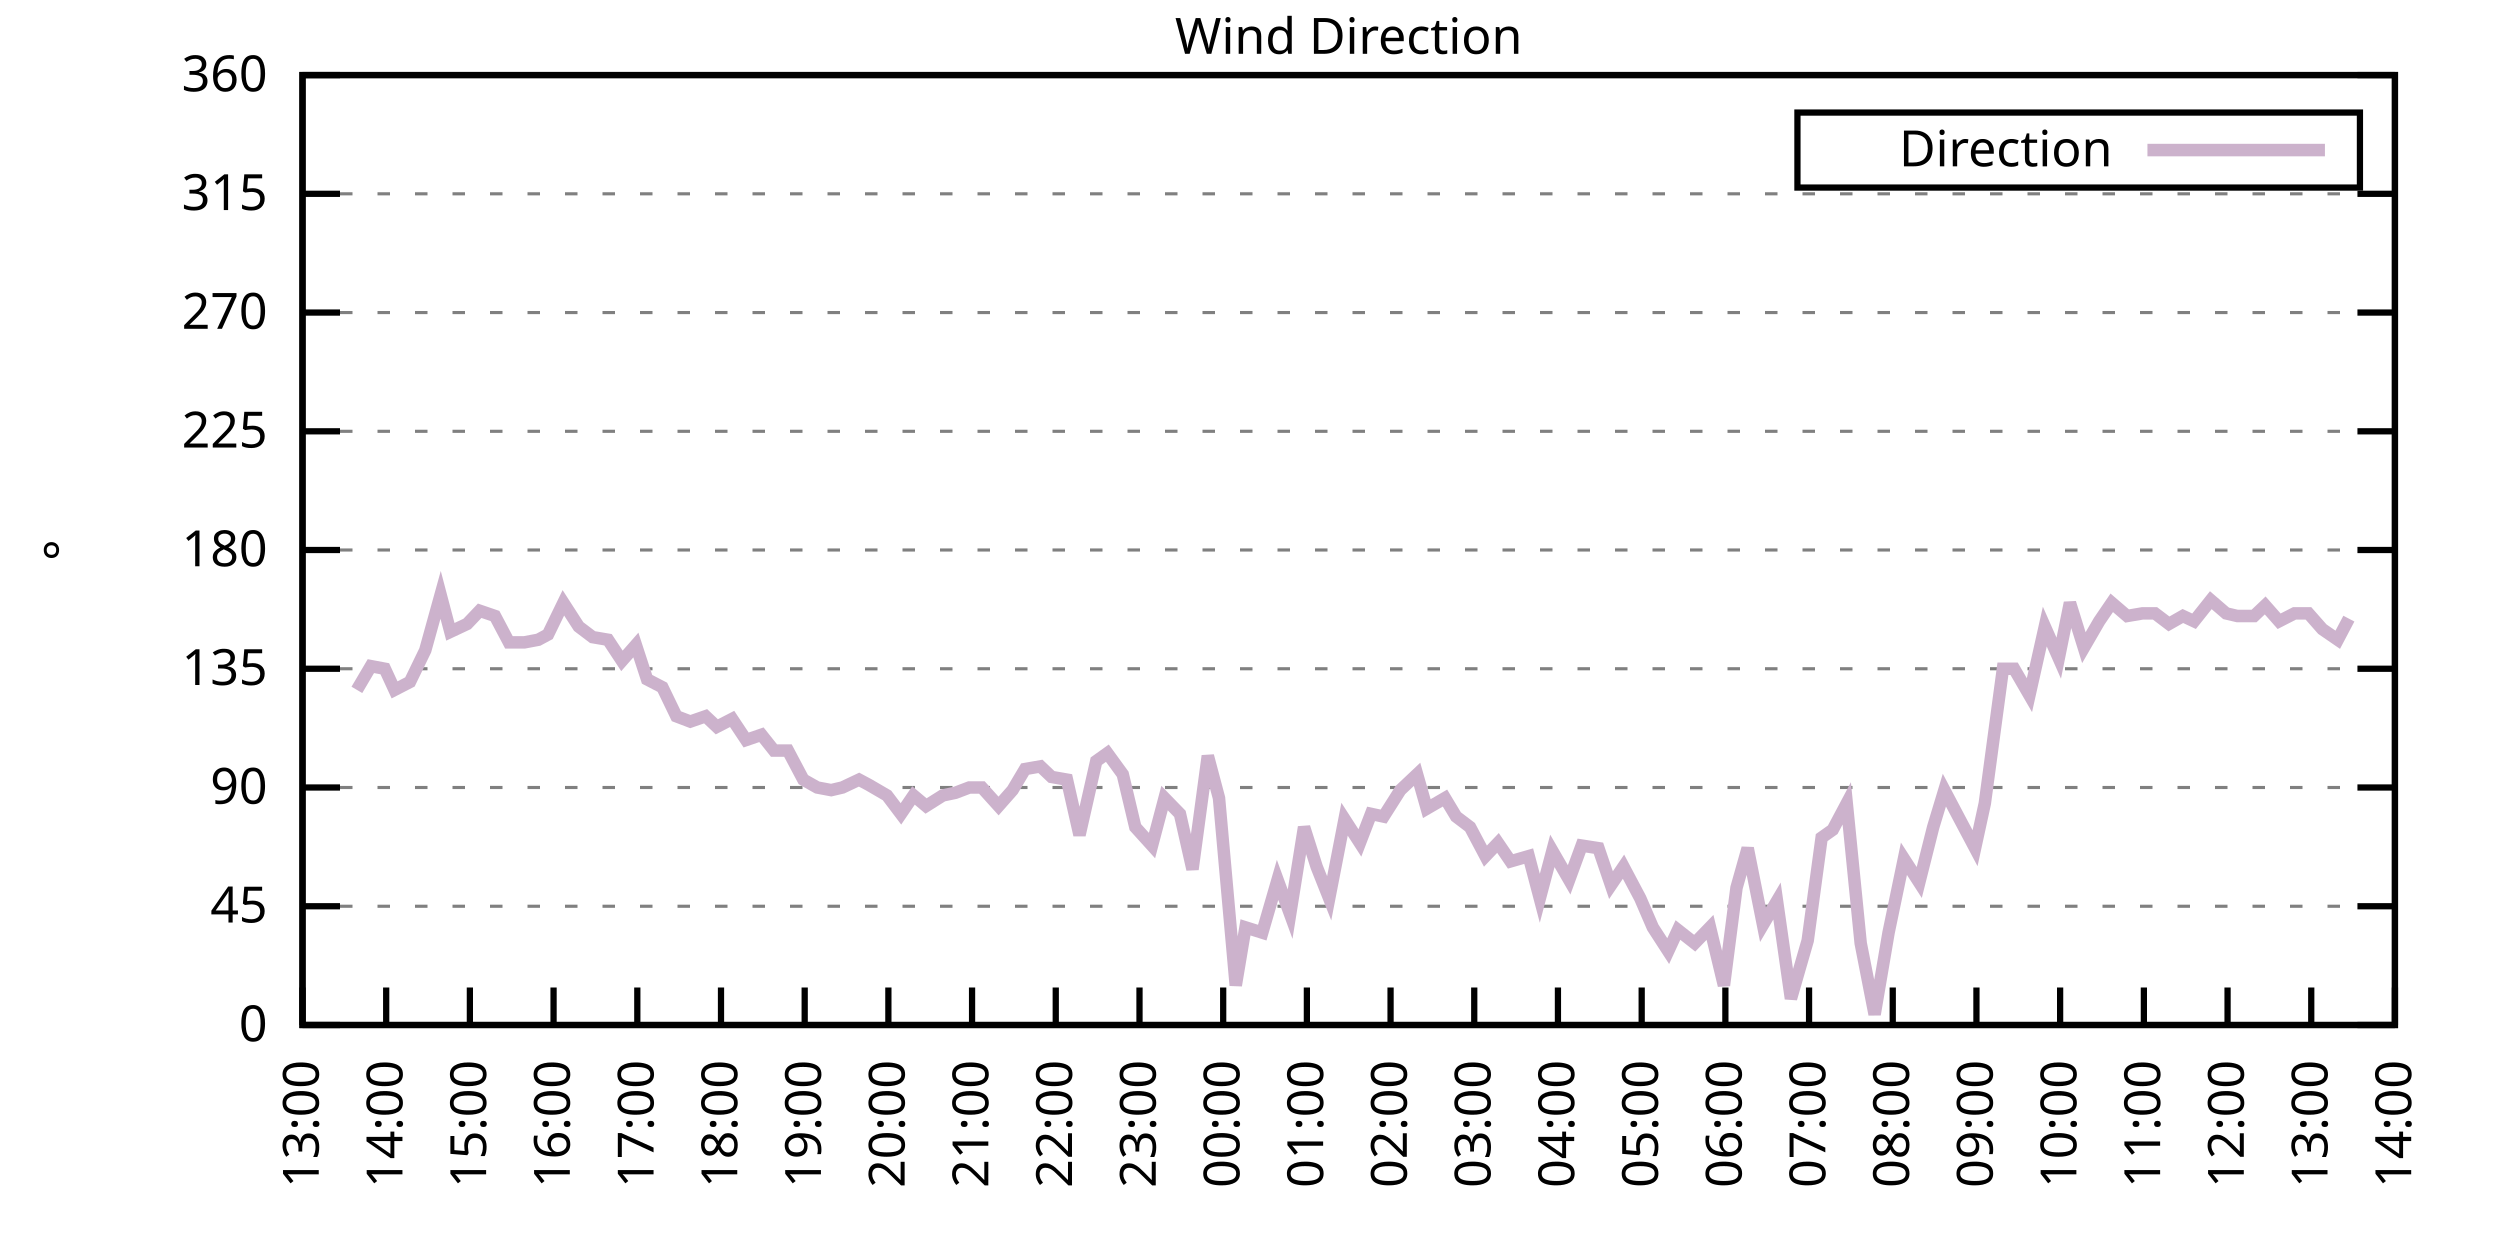
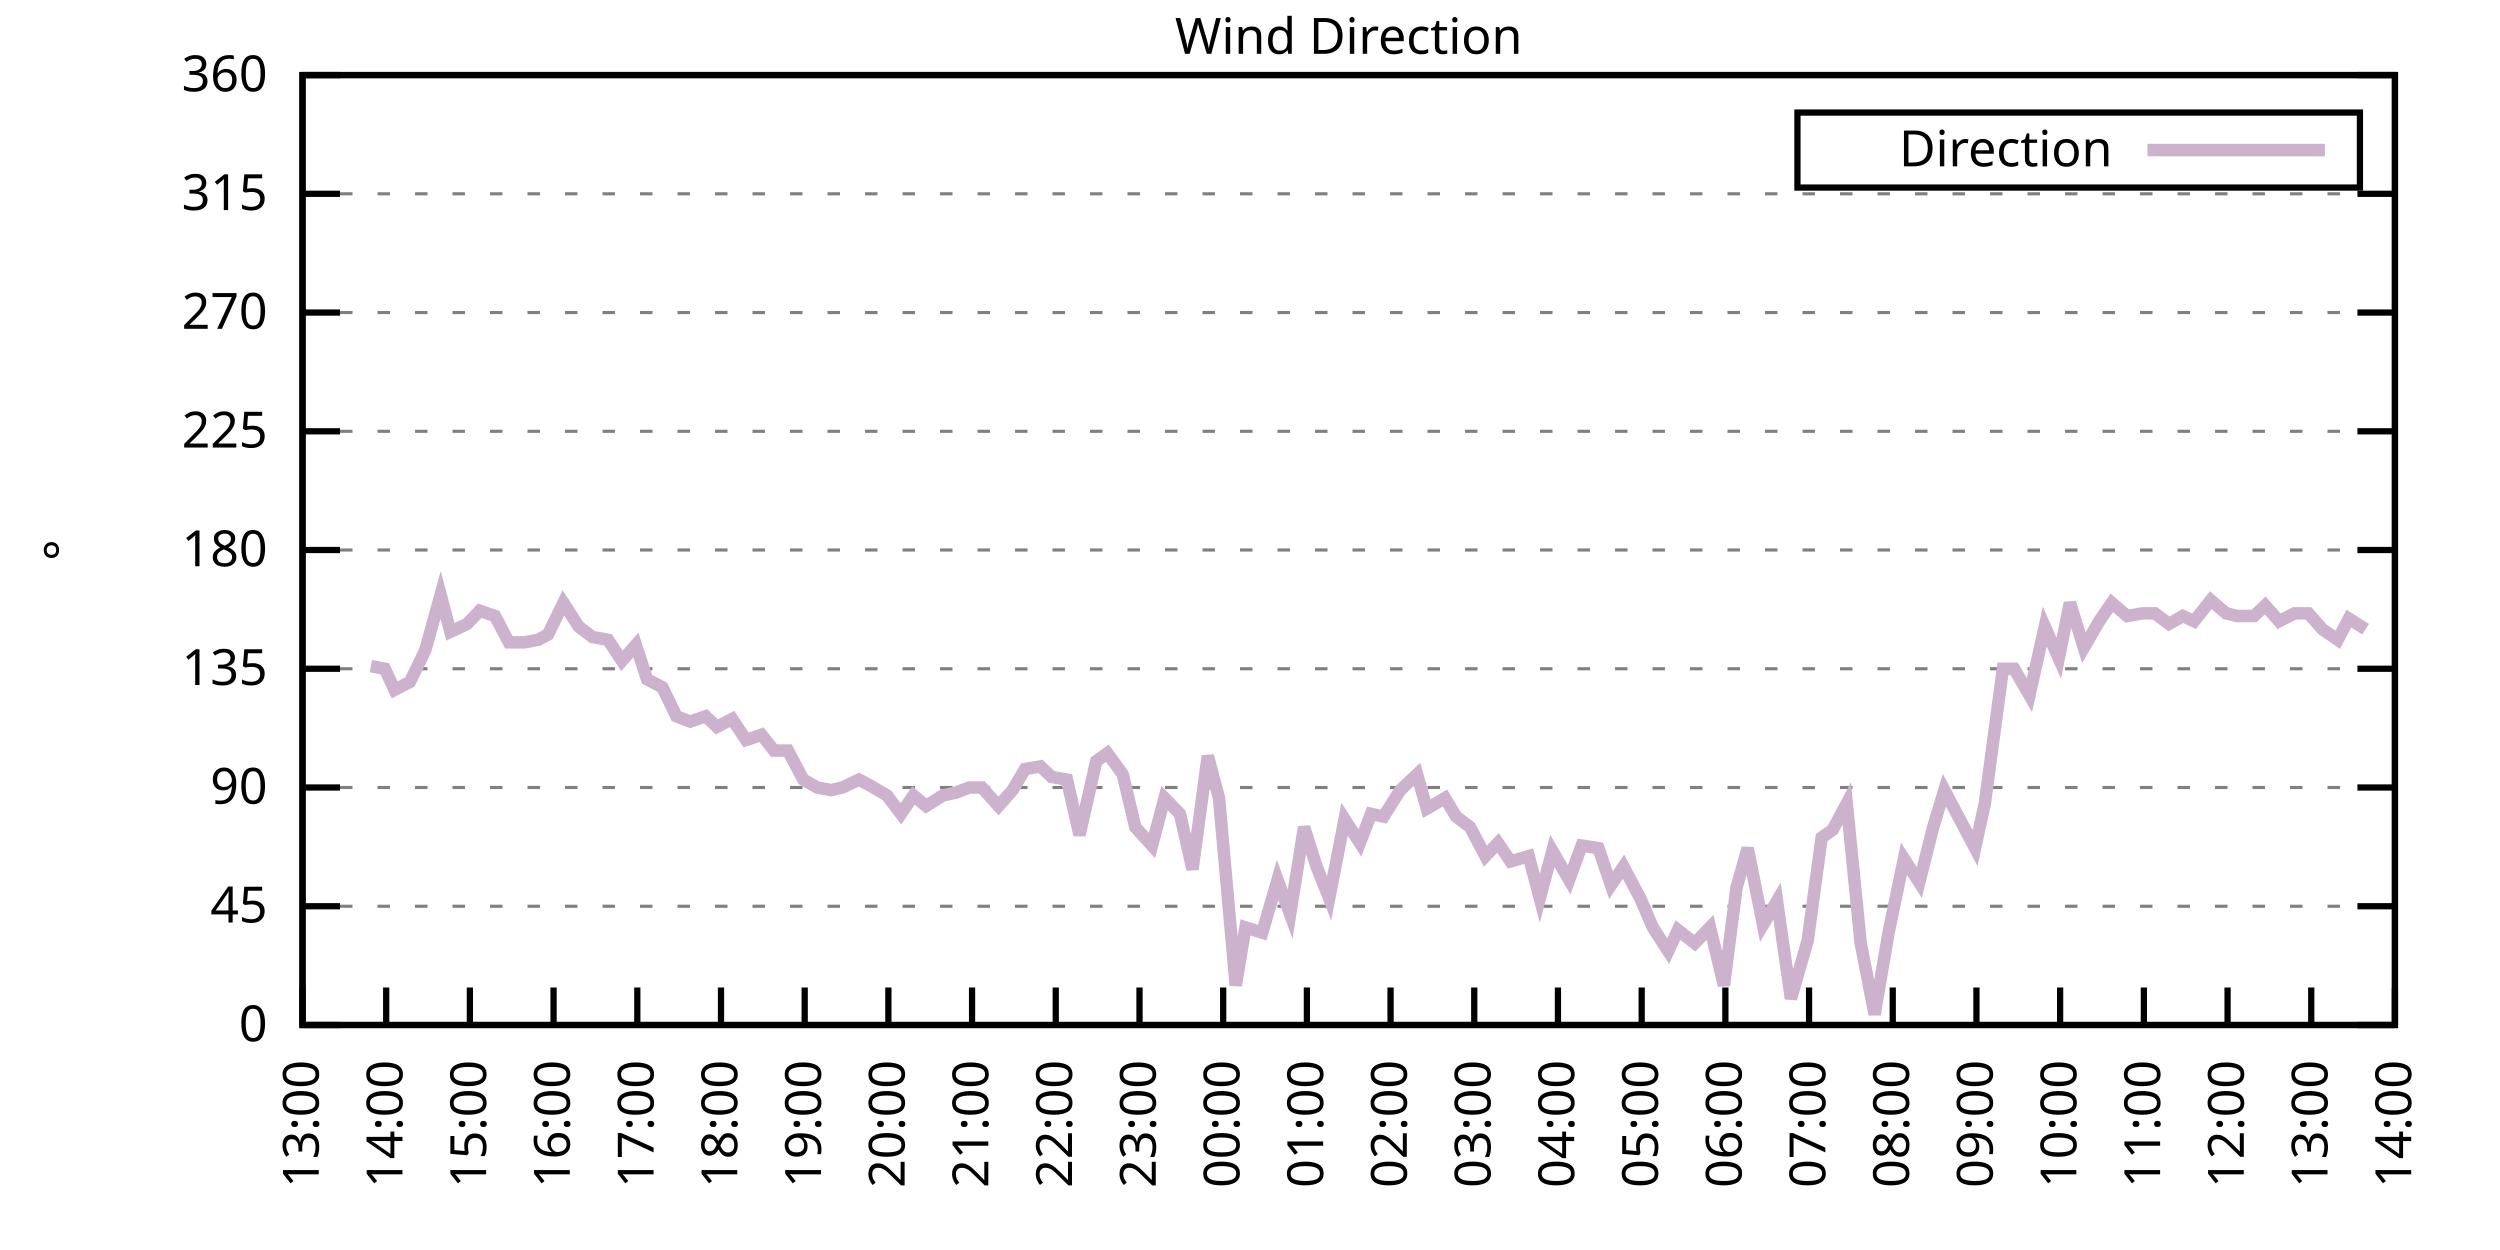
<svg xmlns="http://www.w3.org/2000/svg" xmlns:xlink="http://www.w3.org/1999/xlink" width="400" height="200" viewBox="0 0 400 200">
  <g id="gnuplot_canvas">
    <rect x="0" y="0" width="400" height="200" fill="none" />
    <defs>
      <circle id="gpDot" r="0.5" stroke-width="0.5" stroke="currentColor" />
      <path id="gpPt0" stroke-width="0.333" stroke="currentColor" d="M-1,0 h2 M0,-1 v2" />
      <path id="gpPt1" stroke-width="0.333" stroke="currentColor" d="M-1,-1 L1,1 M1,-1 L-1,1" />
      <path id="gpPt2" stroke-width="0.333" stroke="currentColor" d="M-1,0 L1,0 M0,-1 L0,1 M-1,-1 L1,1 M-1,1 L1,-1" />
      <rect id="gpPt3" stroke-width="0.333" stroke="currentColor" x="-1" y="-1" width="2" height="2" />
      <rect id="gpPt4" stroke-width="0.333" stroke="currentColor" fill="currentColor" x="-1" y="-1" width="2" height="2" />
      <circle id="gpPt5" stroke-width="0.333" stroke="currentColor" cx="0" cy="0" r="1" />
      <use xlink:href="#gpPt5" id="gpPt6" fill="currentColor" stroke="none" />
      <path id="gpPt7" stroke-width="0.333" stroke="currentColor" d="M0,-1.33 L-1.33,0.67 L1.33,0.67 z" />
      <use xlink:href="#gpPt7" id="gpPt8" fill="currentColor" stroke="none" />
      <use xlink:href="#gpPt7" id="gpPt9" stroke="currentColor" transform="rotate(180)" />
      <use xlink:href="#gpPt9" id="gpPt10" fill="currentColor" stroke="none" />
      <use xlink:href="#gpPt3" id="gpPt11" stroke="currentColor" transform="rotate(45)" />
      <use xlink:href="#gpPt11" id="gpPt12" fill="currentColor" stroke="none" />
      <path id="gpPt13" stroke-width="0.333" stroke="currentColor" d="M0,1.330 L1.265,0.411 L0.782,-1.067 L-0.782,-1.076 L-1.265,0.411 z" />
      <use xlink:href="#gpPt13" id="gpPt14" fill="currentColor" stroke="none" />
      <filter id="textbox" filterUnits="objectBoundingBox" x="0" y="0" height="1" width="1">
        <feFlood flood-color="white" flood-opacity="1" result="bgnd" />
        <feComposite in="SourceGraphic" in2="bgnd" operator="atop" />
      </filter>
      <filter id="greybox" filterUnits="objectBoundingBox" x="0" y="0" height="1" width="1">
        <feFlood flood-color="lightgrey" flood-opacity="1" result="grey" />
        <feComposite in="SourceGraphic" in2="grey" operator="atop" />
      </filter>
    </defs>
    <g fill="none" color="white" stroke="currentColor" stroke-width="1.00" stroke-linecap="butt" stroke-linejoin="miter">
</g>
    <g fill="none" color="black" stroke="currentColor" stroke-width="1.00" stroke-linecap="butt" stroke-linejoin="miter">
      <g stroke="none" shape-rendering="crispEdges">
        <polygon fill="rgb(255, 255, 255)" points="48.40,164.00 383.18,164.00 383.18,12.02 48.40,12.02 " />
      </g>
    </g>
    <g fill="none" color="black" stroke="currentColor" stroke-width="1.00" stroke-linecap="butt" stroke-linejoin="miter">
</g>
    <g fill="none" color="black" stroke="black" stroke-width="0.50" stroke-linecap="butt" stroke-linejoin="miter">
</g>
    <g fill="none" color="gray" stroke="currentColor" stroke-width="0.50" stroke-linecap="butt" stroke-linejoin="miter">
      <path stroke="gray" stroke-dasharray="2,4" class="gridline" d="M48.40,164.00 L383.19,164.00  " />
    </g>
    <g fill="none" color="gray" stroke="gray" stroke-width="1.00" stroke-linecap="butt" stroke-linejoin="miter">
</g>
    <g fill="none" color="black" stroke="currentColor" stroke-width="1.00" stroke-linecap="butt" stroke-linejoin="miter">
      <path stroke="black" d="M48.40,164.00 L54.40,164.00 M383.19,164.00 L377.19,164.00  " />
      <g transform="translate(42.80,166.60)" stroke="none" fill="black" font-family="Sans" font-size="8.00" text-anchor="end">
        <text>
          <tspan font-family="Sans"> 0</tspan>
        </text>
      </g>
    </g>
    <g fill="none" color="black" stroke="currentColor" stroke-width="1.00" stroke-linecap="butt" stroke-linejoin="miter">
</g>
    <g fill="none" color="black" stroke="black" stroke-width="0.50" stroke-linecap="butt" stroke-linejoin="miter">
</g>
    <g fill="none" color="gray" stroke="currentColor" stroke-width="0.50" stroke-linecap="butt" stroke-linejoin="miter">
      <path stroke="gray" stroke-dasharray="2,4" class="gridline" d="M48.40,145.00 L383.19,145.00  " />
    </g>
    <g fill="none" color="gray" stroke="gray" stroke-width="1.00" stroke-linecap="butt" stroke-linejoin="miter">
</g>
    <g fill="none" color="black" stroke="currentColor" stroke-width="1.00" stroke-linecap="butt" stroke-linejoin="miter">
      <path stroke="black" d="M48.40,145.00 L54.40,145.00 M383.19,145.00 L377.19,145.00  " />
      <g transform="translate(42.80,147.60)" stroke="none" fill="black" font-family="Sans" font-size="8.00" text-anchor="end">
        <text>
          <tspan font-family="Sans"> 45</tspan>
        </text>
      </g>
    </g>
    <g fill="none" color="black" stroke="currentColor" stroke-width="1.00" stroke-linecap="butt" stroke-linejoin="miter">
</g>
    <g fill="none" color="black" stroke="black" stroke-width="0.50" stroke-linecap="butt" stroke-linejoin="miter">
</g>
    <g fill="none" color="gray" stroke="currentColor" stroke-width="0.50" stroke-linecap="butt" stroke-linejoin="miter">
      <path stroke="gray" stroke-dasharray="2,4" class="gridline" d="M48.40,126.00 L383.19,126.00  " />
    </g>
    <g fill="none" color="gray" stroke="gray" stroke-width="1.00" stroke-linecap="butt" stroke-linejoin="miter">
</g>
    <g fill="none" color="black" stroke="currentColor" stroke-width="1.00" stroke-linecap="butt" stroke-linejoin="miter">
      <path stroke="black" d="M48.40,126.00 L54.40,126.00 M383.19,126.00 L377.19,126.00  " />
      <g transform="translate(42.80,128.60)" stroke="none" fill="black" font-family="Sans" font-size="8.00" text-anchor="end">
        <text>
          <tspan font-family="Sans"> 90</tspan>
        </text>
      </g>
    </g>
    <g fill="none" color="black" stroke="currentColor" stroke-width="1.00" stroke-linecap="butt" stroke-linejoin="miter">
</g>
    <g fill="none" color="black" stroke="black" stroke-width="0.50" stroke-linecap="butt" stroke-linejoin="miter">
</g>
    <g fill="none" color="gray" stroke="currentColor" stroke-width="0.50" stroke-linecap="butt" stroke-linejoin="miter">
      <path stroke="gray" stroke-dasharray="2,4" class="gridline" d="M48.40,107.00 L383.19,107.00  " />
    </g>
    <g fill="none" color="gray" stroke="gray" stroke-width="1.00" stroke-linecap="butt" stroke-linejoin="miter">
</g>
    <g fill="none" color="black" stroke="currentColor" stroke-width="1.00" stroke-linecap="butt" stroke-linejoin="miter">
      <path stroke="black" d="M48.40,107.00 L54.40,107.00 M383.19,107.00 L377.19,107.00  " />
      <g transform="translate(42.80,109.60)" stroke="none" fill="black" font-family="Sans" font-size="8.00" text-anchor="end">
        <text>
          <tspan font-family="Sans"> 135</tspan>
        </text>
      </g>
    </g>
    <g fill="none" color="black" stroke="currentColor" stroke-width="1.00" stroke-linecap="butt" stroke-linejoin="miter">
</g>
    <g fill="none" color="black" stroke="black" stroke-width="0.50" stroke-linecap="butt" stroke-linejoin="miter">
</g>
    <g fill="none" color="gray" stroke="currentColor" stroke-width="0.50" stroke-linecap="butt" stroke-linejoin="miter">
      <path stroke="gray" stroke-dasharray="2,4" class="gridline" d="M48.40,88.00 L383.19,88.00  " />
    </g>
    <g fill="none" color="gray" stroke="gray" stroke-width="1.00" stroke-linecap="butt" stroke-linejoin="miter">
</g>
    <g fill="none" color="black" stroke="currentColor" stroke-width="1.00" stroke-linecap="butt" stroke-linejoin="miter">
      <path stroke="black" d="M48.40,88.00 L54.40,88.00 M383.19,88.00 L377.19,88.00  " />
      <g transform="translate(42.80,90.60)" stroke="none" fill="black" font-family="Sans" font-size="8.00" text-anchor="end">
        <text>
          <tspan font-family="Sans"> 180</tspan>
        </text>
      </g>
    </g>
    <g fill="none" color="black" stroke="currentColor" stroke-width="1.00" stroke-linecap="butt" stroke-linejoin="miter">
</g>
    <g fill="none" color="black" stroke="black" stroke-width="0.50" stroke-linecap="butt" stroke-linejoin="miter">
</g>
    <g fill="none" color="gray" stroke="currentColor" stroke-width="0.50" stroke-linecap="butt" stroke-linejoin="miter">
      <path stroke="gray" stroke-dasharray="2,4" class="gridline" d="M48.40,69.01 L383.19,69.01  " />
    </g>
    <g fill="none" color="gray" stroke="gray" stroke-width="1.00" stroke-linecap="butt" stroke-linejoin="miter">
</g>
    <g fill="none" color="black" stroke="currentColor" stroke-width="1.00" stroke-linecap="butt" stroke-linejoin="miter">
      <path stroke="black" d="M48.40,69.01 L54.40,69.01 M383.19,69.01 L377.19,69.01  " />
      <g transform="translate(42.80,71.61)" stroke="none" fill="black" font-family="Sans" font-size="8.00" text-anchor="end">
        <text>
          <tspan font-family="Sans"> 225</tspan>
        </text>
      </g>
    </g>
    <g fill="none" color="black" stroke="currentColor" stroke-width="1.00" stroke-linecap="butt" stroke-linejoin="miter">
</g>
    <g fill="none" color="black" stroke="black" stroke-width="0.50" stroke-linecap="butt" stroke-linejoin="miter">
</g>
    <g fill="none" color="gray" stroke="currentColor" stroke-width="0.50" stroke-linecap="butt" stroke-linejoin="miter">
      <path stroke="gray" stroke-dasharray="2,4" class="gridline" d="M48.40,50.01 L383.19,50.01  " />
    </g>
    <g fill="none" color="gray" stroke="gray" stroke-width="1.00" stroke-linecap="butt" stroke-linejoin="miter">
</g>
    <g fill="none" color="black" stroke="currentColor" stroke-width="1.00" stroke-linecap="butt" stroke-linejoin="miter">
      <path stroke="black" d="M48.40,50.01 L54.40,50.01 M383.19,50.01 L377.19,50.01  " />
      <g transform="translate(42.80,52.61)" stroke="none" fill="black" font-family="Sans" font-size="8.00" text-anchor="end">
        <text>
          <tspan font-family="Sans"> 270</tspan>
        </text>
      </g>
    </g>
    <g fill="none" color="black" stroke="currentColor" stroke-width="1.00" stroke-linecap="butt" stroke-linejoin="miter">
</g>
    <g fill="none" color="black" stroke="black" stroke-width="0.50" stroke-linecap="butt" stroke-linejoin="miter">
</g>
    <g fill="none" color="gray" stroke="currentColor" stroke-width="0.50" stroke-linecap="butt" stroke-linejoin="miter">
      <path stroke="gray" stroke-dasharray="2,4" class="gridline" d="M48.40,31.01 L383.19,31.01  " />
    </g>
    <g fill="none" color="gray" stroke="gray" stroke-width="1.00" stroke-linecap="butt" stroke-linejoin="miter">
</g>
    <g fill="none" color="black" stroke="currentColor" stroke-width="1.00" stroke-linecap="butt" stroke-linejoin="miter">
      <path stroke="black" d="M48.40,31.01 L54.40,31.01 M383.19,31.01 L377.19,31.01  " />
      <g transform="translate(42.80,33.61)" stroke="none" fill="black" font-family="Sans" font-size="8.00" text-anchor="end">
        <text>
          <tspan font-family="Sans"> 315</tspan>
        </text>
      </g>
    </g>
    <g fill="none" color="black" stroke="currentColor" stroke-width="1.00" stroke-linecap="butt" stroke-linejoin="miter">
</g>
    <g fill="none" color="black" stroke="black" stroke-width="0.50" stroke-linecap="butt" stroke-linejoin="miter">
</g>
    <g fill="none" color="gray" stroke="currentColor" stroke-width="0.50" stroke-linecap="butt" stroke-linejoin="miter">
      <path stroke="gray" stroke-dasharray="2,4" class="gridline" d="M48.40,12.01 L383.19,12.01  " />
    </g>
    <g fill="none" color="gray" stroke="gray" stroke-width="1.00" stroke-linecap="butt" stroke-linejoin="miter">
</g>
    <g fill="none" color="black" stroke="currentColor" stroke-width="1.00" stroke-linecap="butt" stroke-linejoin="miter">
      <path stroke="black" d="M48.40,12.01 L54.40,12.01 M383.19,12.01 L377.19,12.01  " />
      <g transform="translate(42.80,14.61)" stroke="none" fill="black" font-family="Sans" font-size="8.00" text-anchor="end">
        <text>
          <tspan font-family="Sans"> 360</tspan>
        </text>
      </g>
    </g>
    <g fill="none" color="black" stroke="currentColor" stroke-width="1.00" stroke-linecap="butt" stroke-linejoin="miter">
      <path stroke="black" d="M48.40,164.00 L48.40,158.00  " />
      <g transform="translate(51.00,169.60) rotate(270.00)" stroke="none" fill="black" font-family="Sans" font-size="8.00" text-anchor="end">
        <text>
          <tspan font-family="Sans">13:00</tspan>
        </text>
      </g>
    </g>
    <g fill="none" color="black" stroke="currentColor" stroke-width="1.00" stroke-linecap="butt" stroke-linejoin="miter">
      <path stroke="black" d="M61.79,164.00 L61.79,158.00  " />
      <g transform="translate(64.39,169.60) rotate(270.00)" stroke="none" fill="black" font-family="Sans" font-size="8.00" text-anchor="end">
        <text>
          <tspan font-family="Sans">14:00</tspan>
        </text>
      </g>
    </g>
    <g fill="none" color="black" stroke="currentColor" stroke-width="1.00" stroke-linecap="butt" stroke-linejoin="miter">
      <path stroke="black" d="M75.18,164.00 L75.18,158.00  " />
      <g transform="translate(77.78,169.60) rotate(270.00)" stroke="none" fill="black" font-family="Sans" font-size="8.00" text-anchor="end">
        <text>
          <tspan font-family="Sans">15:00</tspan>
        </text>
      </g>
    </g>
    <g fill="none" color="black" stroke="currentColor" stroke-width="1.00" stroke-linecap="butt" stroke-linejoin="miter">
      <path stroke="black" d="M88.57,164.00 L88.57,158.00  " />
      <g transform="translate(91.17,169.60) rotate(270.00)" stroke="none" fill="black" font-family="Sans" font-size="8.00" text-anchor="end">
        <text>
          <tspan font-family="Sans">16:00</tspan>
        </text>
      </g>
    </g>
    <g fill="none" color="black" stroke="currentColor" stroke-width="1.00" stroke-linecap="butt" stroke-linejoin="miter">
      <path stroke="black" d="M101.97,164.00 L101.97,158.00  " />
      <g transform="translate(104.57,169.60) rotate(270.00)" stroke="none" fill="black" font-family="Sans" font-size="8.00" text-anchor="end">
        <text>
          <tspan font-family="Sans">17:00</tspan>
        </text>
      </g>
    </g>
    <g fill="none" color="black" stroke="currentColor" stroke-width="1.00" stroke-linecap="butt" stroke-linejoin="miter">
      <path stroke="black" d="M115.36,164.00 L115.36,158.00  " />
      <g transform="translate(117.96,169.60) rotate(270.00)" stroke="none" fill="black" font-family="Sans" font-size="8.00" text-anchor="end">
        <text>
          <tspan font-family="Sans">18:00</tspan>
        </text>
      </g>
    </g>
    <g fill="none" color="black" stroke="currentColor" stroke-width="1.00" stroke-linecap="butt" stroke-linejoin="miter">
      <path stroke="black" d="M128.75,164.00 L128.75,158.00  " />
      <g transform="translate(131.35,169.60) rotate(270.00)" stroke="none" fill="black" font-family="Sans" font-size="8.00" text-anchor="end">
        <text>
          <tspan font-family="Sans">19:00</tspan>
        </text>
      </g>
    </g>
    <g fill="none" color="black" stroke="currentColor" stroke-width="1.00" stroke-linecap="butt" stroke-linejoin="miter">
      <path stroke="black" d="M142.14,164.00 L142.14,158.00  " />
      <g transform="translate(144.74,169.60) rotate(270.00)" stroke="none" fill="black" font-family="Sans" font-size="8.00" text-anchor="end">
        <text>
          <tspan font-family="Sans">20:00</tspan>
        </text>
      </g>
    </g>
    <g fill="none" color="black" stroke="currentColor" stroke-width="1.00" stroke-linecap="butt" stroke-linejoin="miter">
      <path stroke="black" d="M155.53,164.00 L155.53,158.00  " />
      <g transform="translate(158.13,169.60) rotate(270.00)" stroke="none" fill="black" font-family="Sans" font-size="8.00" text-anchor="end">
        <text>
          <tspan font-family="Sans">21:00</tspan>
        </text>
      </g>
    </g>
    <g fill="none" color="black" stroke="currentColor" stroke-width="1.00" stroke-linecap="butt" stroke-linejoin="miter">
      <path stroke="black" d="M168.92,164.00 L168.92,158.00  " />
      <g transform="translate(171.52,169.60) rotate(270.00)" stroke="none" fill="black" font-family="Sans" font-size="8.00" text-anchor="end">
        <text>
          <tspan font-family="Sans">22:00</tspan>
        </text>
      </g>
    </g>
    <g fill="none" color="black" stroke="currentColor" stroke-width="1.00" stroke-linecap="butt" stroke-linejoin="miter">
      <path stroke="black" d="M182.32,164.00 L182.32,158.00  " />
      <g transform="translate(184.92,169.60) rotate(270.00)" stroke="none" fill="black" font-family="Sans" font-size="8.00" text-anchor="end">
        <text>
          <tspan font-family="Sans">23:00</tspan>
        </text>
      </g>
    </g>
    <g fill="none" color="black" stroke="currentColor" stroke-width="1.00" stroke-linecap="butt" stroke-linejoin="miter">
      <path stroke="black" d="M195.71,164.00 L195.71,158.00  " />
      <g transform="translate(198.31,169.60) rotate(270.00)" stroke="none" fill="black" font-family="Sans" font-size="8.00" text-anchor="end">
        <text>
          <tspan font-family="Sans">00:00</tspan>
        </text>
      </g>
    </g>
    <g fill="none" color="black" stroke="currentColor" stroke-width="1.00" stroke-linecap="butt" stroke-linejoin="miter">
      <path stroke="black" d="M209.10,164.00 L209.10,158.00  " />
      <g transform="translate(211.70,169.60) rotate(270.00)" stroke="none" fill="black" font-family="Sans" font-size="8.00" text-anchor="end">
        <text>
          <tspan font-family="Sans">01:00</tspan>
        </text>
      </g>
    </g>
    <g fill="none" color="black" stroke="currentColor" stroke-width="1.00" stroke-linecap="butt" stroke-linejoin="miter">
      <path stroke="black" d="M222.49,164.00 L222.49,158.00  " />
      <g transform="translate(225.09,169.60) rotate(270.00)" stroke="none" fill="black" font-family="Sans" font-size="8.00" text-anchor="end">
        <text>
          <tspan font-family="Sans">02:00</tspan>
        </text>
      </g>
    </g>
    <g fill="none" color="black" stroke="currentColor" stroke-width="1.00" stroke-linecap="butt" stroke-linejoin="miter">
      <path stroke="black" d="M235.88,164.00 L235.88,158.00  " />
      <g transform="translate(238.48,169.60) rotate(270.00)" stroke="none" fill="black" font-family="Sans" font-size="8.00" text-anchor="end">
        <text>
          <tspan font-family="Sans">03:00</tspan>
        </text>
      </g>
    </g>
    <g fill="none" color="black" stroke="currentColor" stroke-width="1.00" stroke-linecap="butt" stroke-linejoin="miter">
      <path stroke="black" d="M249.27,164.00 L249.27,158.00  " />
      <g transform="translate(251.87,169.60) rotate(270.00)" stroke="none" fill="black" font-family="Sans" font-size="8.00" text-anchor="end">
        <text>
          <tspan font-family="Sans">04:00</tspan>
        </text>
      </g>
    </g>
    <g fill="none" color="black" stroke="currentColor" stroke-width="1.00" stroke-linecap="butt" stroke-linejoin="miter">
      <path stroke="black" d="M262.67,164.00 L262.67,158.00  " />
      <g transform="translate(265.27,169.60) rotate(270.00)" stroke="none" fill="black" font-family="Sans" font-size="8.00" text-anchor="end">
        <text>
          <tspan font-family="Sans">05:00</tspan>
        </text>
      </g>
    </g>
    <g fill="none" color="black" stroke="currentColor" stroke-width="1.00" stroke-linecap="butt" stroke-linejoin="miter">
      <path stroke="black" d="M276.06,164.00 L276.06,158.00  " />
      <g transform="translate(278.66,169.60) rotate(270.00)" stroke="none" fill="black" font-family="Sans" font-size="8.00" text-anchor="end">
        <text>
          <tspan font-family="Sans">06:00</tspan>
        </text>
      </g>
    </g>
    <g fill="none" color="black" stroke="currentColor" stroke-width="1.00" stroke-linecap="butt" stroke-linejoin="miter">
      <path stroke="black" d="M289.45,164.00 L289.45,158.00  " />
      <g transform="translate(292.05,169.60) rotate(270.00)" stroke="none" fill="black" font-family="Sans" font-size="8.00" text-anchor="end">
        <text>
          <tspan font-family="Sans">07:00</tspan>
        </text>
      </g>
    </g>
    <g fill="none" color="black" stroke="currentColor" stroke-width="1.00" stroke-linecap="butt" stroke-linejoin="miter">
      <path stroke="black" d="M302.84,164.00 L302.84,158.00  " />
      <g transform="translate(305.44,169.60) rotate(270.00)" stroke="none" fill="black" font-family="Sans" font-size="8.00" text-anchor="end">
        <text>
          <tspan font-family="Sans">08:00</tspan>
        </text>
      </g>
    </g>
    <g fill="none" color="black" stroke="currentColor" stroke-width="1.00" stroke-linecap="butt" stroke-linejoin="miter">
      <path stroke="black" d="M316.23,164.00 L316.23,158.00  " />
      <g transform="translate(318.83,169.60) rotate(270.00)" stroke="none" fill="black" font-family="Sans" font-size="8.00" text-anchor="end">
        <text>
          <tspan font-family="Sans">09:00</tspan>
        </text>
      </g>
    </g>
    <g fill="none" color="black" stroke="currentColor" stroke-width="1.00" stroke-linecap="butt" stroke-linejoin="miter">
      <path stroke="black" d="M329.62,164.00 L329.62,158.00  " />
      <g transform="translate(332.22,169.60) rotate(270.00)" stroke="none" fill="black" font-family="Sans" font-size="8.00" text-anchor="end">
        <text>
          <tspan font-family="Sans">10:00</tspan>
        </text>
      </g>
    </g>
    <g fill="none" color="black" stroke="currentColor" stroke-width="1.00" stroke-linecap="butt" stroke-linejoin="miter">
      <path stroke="black" d="M343.02,164.00 L343.02,158.00  " />
      <g transform="translate(345.62,169.60) rotate(270.00)" stroke="none" fill="black" font-family="Sans" font-size="8.00" text-anchor="end">
        <text>
          <tspan font-family="Sans">11:00</tspan>
        </text>
      </g>
    </g>
    <g fill="none" color="black" stroke="currentColor" stroke-width="1.00" stroke-linecap="butt" stroke-linejoin="miter">
      <path stroke="black" d="M356.41,164.00 L356.41,158.00  " />
      <g transform="translate(359.01,169.60) rotate(270.00)" stroke="none" fill="black" font-family="Sans" font-size="8.00" text-anchor="end">
        <text>
          <tspan font-family="Sans">12:00</tspan>
        </text>
      </g>
    </g>
    <g fill="none" color="black" stroke="currentColor" stroke-width="1.00" stroke-linecap="butt" stroke-linejoin="miter">
      <path stroke="black" d="M369.80,164.00 L369.80,158.00  " />
      <g transform="translate(372.40,169.60) rotate(270.00)" stroke="none" fill="black" font-family="Sans" font-size="8.00" text-anchor="end">
        <text>
          <tspan font-family="Sans">13:00</tspan>
        </text>
      </g>
    </g>
    <g fill="none" color="black" stroke="currentColor" stroke-width="1.00" stroke-linecap="butt" stroke-linejoin="miter">
      <path stroke="black" d="M383.19,164.00 L383.19,158.00  " />
      <g transform="translate(385.79,169.60) rotate(270.00)" stroke="none" fill="black" font-family="Sans" font-size="8.00" text-anchor="end">
        <text>
          <tspan font-family="Sans">14:00</tspan>
        </text>
      </g>
    </g>
    <g fill="none" color="black" stroke="currentColor" stroke-width="1.00" stroke-linecap="butt" stroke-linejoin="miter">
</g>
    <g fill="none" color="black" stroke="currentColor" stroke-width="1.00" stroke-linecap="butt" stroke-linejoin="miter">
      <path stroke="black" d="M48.40,12.01 L48.40,164.00 L383.19,164.00 L383.19,12.01 L48.40,12.01 Z  " />
    </g>
    <g fill="none" color="black" stroke="currentColor" stroke-width="1.00" stroke-linecap="butt" stroke-linejoin="miter">
</g>
    <g fill="none" color="black" stroke="currentColor" stroke-width="1.00" stroke-linecap="butt" stroke-linejoin="miter">
      <path stroke="black" d="M287.59,30.01 L287.59,18.01 L377.59,18.01 L377.59,30.01 L287.59,30.01 Z  " />
    </g>
    <g id="Wind_direction_plot_1">
      <g fill="none" color="white" stroke="black" stroke-width="2.00" stroke-linecap="butt" stroke-linejoin="miter">
</g>
      <g fill="none" color="black" stroke="currentColor" stroke-width="2.00" stroke-linecap="butt" stroke-linejoin="miter">
        <g transform="translate(337.99,26.61)" stroke="none" fill="black" font-family="Sans" font-size="8.00" text-anchor="end">
          <text>
            <tspan font-family="Sans">Direction</tspan>
          </text>
        </g>
      </g>
      <g fill="none" color="black" stroke="currentColor" stroke-width="2.00" stroke-linecap="butt" stroke-linejoin="miter">
-         <path stroke="rgb(204, 178, 204)" d="M343.59,24.01 L371.99,24.01 M57.10,110.38 L59.34,106.58 L61.57,107.00 L63.13,110.38 L65.59,109.11 L68.04,104.05   L70.50,95.18 L72.06,101.09 L74.74,99.83 L76.75,97.72 L79.20,98.56 L81.43,102.78 L83.89,102.78 L86.12,102.36   L87.68,101.52 L90.14,96.45 L92.59,100.25 L94.82,101.94 L97.28,102.36 L99.51,105.74 L101.74,103.20 L103.53,108.69   L105.98,109.96 L108.22,114.60 L110.45,115.45 L112.90,114.60 L114.69,116.29 L117.14,115.03 L119.38,118.40 L121.83,117.56   L123.84,120.09 L126.07,120.09 L128.53,124.74 L130.76,126.00 L132.99,126.42 L134.78,126.00 L137.45,124.74 L139.02,125.58   L141.92,127.27 L144.15,130.22 L146.16,127.27 L148.17,128.96 L150.85,127.27 L152.85,126.85 L155.09,126.00 L157.10,126.00   L159.77,128.96 L162.01,126.42 L164.01,123.05 L166.47,122.62 L168.25,124.31 L170.71,124.74 L172.72,133.60 L175.40,121.78   L177.18,120.51 L179.64,123.89 L181.65,132.34 L184.32,135.29 L186.33,127.69 L188.79,130.22 L190.80,139.09 L193.25,120.94   L195.04,127.69 L197.72,157.67 L199.28,148.38 L201.96,149.22 L204.41,140.78 L206.42,146.27 L208.65,132.34 L210.66,138.67   L212.67,143.73 L215.13,131.07 L217.58,134.87 L219.37,130.22 L221.37,130.65 L224.05,126.42 L226.73,123.89 L228.29,129.38   L231.20,127.69 L232.98,130.65 L235.21,132.34 L237.67,136.98 L239.68,134.87 L241.69,137.82 L244.59,136.98 L246.37,143.73   L248.38,136.14 L251.06,140.78 L253.07,135.29 L255.75,135.71 L257.76,141.62 L259.76,138.67 L262.44,143.73 L264.45,148.38   L266.91,152.18 L268.47,148.80 L271.15,150.91 L273.60,148.38 L275.83,157.67 L277.84,142.05 L279.63,135.71 L282.08,147.96   L284.32,144.16 L286.55,159.78 L289.23,150.49 L291.46,134.02 L293.24,132.76 L295.48,128.54 L297.71,150.91 L299.94,162.31   L302.17,149.22 L304.63,137.40 L307.08,141.20 L309.31,132.34 L311.10,126.42 L313.55,131.07 L316.01,135.71 L317.57,128.54   L320.47,107.00 L322.26,107.00 L324.71,111.23 L327.17,100.25 L329.40,105.31 L331.19,96.45 L333.42,103.63 L335.87,99.40   L337.88,96.45 L340.34,98.56 L342.79,98.14 L344.80,98.14 L347.03,99.83 L349.26,98.56 L351.05,99.40 L353.73,96.03   L356.18,98.14 L357.97,98.56 L360.65,98.56 L362.43,96.87 L364.66,99.40 L367.12,98.14 L369.35,98.14 L371.58,100.67   L374.04,102.36 L375.82,98.98  " />
+         <path stroke="rgb(204, 178, 204)" d="M343.59,24.01 L371.99,24.01 M59.34,106.58 L61.57,107.00 L63.13,110.38 L65.59,109.11 L68.04,104.05 L70.50,95.18   L72.06,101.09 L74.74,99.83 L76.75,97.72 L79.20,98.56 L81.43,102.78 L83.89,102.78 L86.12,102.36 L87.68,101.52   L90.14,96.45 L92.59,100.25 L94.82,101.94 L97.28,102.36 L99.51,105.74 L101.74,103.20 L103.53,108.69 L105.98,109.96   L108.22,114.60 L110.45,115.45 L112.90,114.60 L114.69,116.29 L117.14,115.03 L119.38,118.40 L121.83,117.56 L123.84,120.09   L126.07,120.09 L128.53,124.74 L130.76,126.00 L132.99,126.42 L134.78,126.00 L137.45,124.74 L139.02,125.58 L141.92,127.27   L144.15,130.22 L146.16,127.27 L148.17,128.96 L150.85,127.27 L152.85,126.85 L155.09,126.00 L157.10,126.00 L159.77,128.96   L162.01,126.42 L164.01,123.05 L166.47,122.62 L168.25,124.31 L170.71,124.74 L172.72,133.60 L175.40,121.78 L177.18,120.51   L179.64,123.89 L181.65,132.34 L184.32,135.29 L186.33,127.69 L188.79,130.22 L190.80,139.09 L193.25,120.94 L195.04,127.69   L197.72,157.67 L199.28,148.38 L201.96,149.22 L204.41,140.78 L206.42,146.27 L208.65,132.34 L210.66,138.67 L212.67,143.73   L215.13,131.07 L217.58,134.87 L219.37,130.22 L221.37,130.65 L224.05,126.42 L226.73,123.89 L228.29,129.38 L231.20,127.69   L232.98,130.65 L235.21,132.34 L237.67,136.98 L239.68,134.87 L241.69,137.82 L244.59,136.98 L246.37,143.73 L248.38,136.14   L251.06,140.78 L253.07,135.29 L255.75,135.71 L257.76,141.62 L259.76,138.67 L262.44,143.73 L264.45,148.38 L266.91,152.18   L268.47,148.80 L271.15,150.91 L273.60,148.38 L275.83,157.67 L277.84,142.05 L279.63,135.71 L282.08,147.96 L284.32,144.16   L286.55,159.78 L289.23,150.49 L291.46,134.02 L293.24,132.76 L295.48,128.54 L297.71,150.91 L299.94,162.31 L302.17,149.22   L304.63,137.40 L307.08,141.20 L309.31,132.34 L311.10,126.42 L313.55,131.07 L316.01,135.71 L317.57,128.54 L320.47,107.00   L322.26,107.00 L324.71,111.23 L327.17,100.25 L329.40,105.31 L331.19,96.45 L333.42,103.63 L335.87,99.40 L337.88,96.45   L340.34,98.56 L342.79,98.14 L344.80,98.14 L347.03,99.83 L349.26,98.56 L351.05,99.40 L353.73,96.03 L356.18,98.14   L357.97,98.56 L360.65,98.56 L362.43,96.87 L364.66,99.40 L367.12,98.14 L369.35,98.14 L371.58,100.67 L374.04,102.36   L375.82,98.98 L378.50,100.67  " />
      </g>
    </g>
    <g fill="none" color="black" stroke="currentColor" stroke-width="2.00" stroke-linecap="butt" stroke-linejoin="miter">
</g>
    <g fill="none" color="black" stroke="black" stroke-width="1.00" stroke-linecap="butt" stroke-linejoin="miter">
</g>
    <g fill="none" color="black" stroke="currentColor" stroke-width="1.00" stroke-linecap="butt" stroke-linejoin="miter">
      <path stroke="black" d="M48.40,12.01 L48.40,164.00 L383.19,164.00 L383.19,12.01 L48.40,12.01 Z  " />
      <g transform="translate(12.80,88.01) rotate(270.00)" stroke="none" fill="black" font-family="Sans" font-size="8.00" text-anchor="middle">
        <text>
          <tspan font-family="Sans">°</tspan>
        </text>
      </g>
    </g>
    <g fill="none" color="black" stroke="currentColor" stroke-width="1.00" stroke-linecap="butt" stroke-linejoin="miter">
</g>
    <g fill="none" color="black" stroke="currentColor" stroke-width="1.00" stroke-linecap="butt" stroke-linejoin="miter">
      <g transform="translate(215.79,8.61)" stroke="none" fill="black" font-family="Sans" font-size="8.00" text-anchor="middle">
        <text>
          <tspan font-family="Sans">Wind Direction</tspan>
        </text>
      </g>
    </g>
    <g fill="none" color="black" stroke="currentColor" stroke-width="1.00" stroke-linecap="butt" stroke-linejoin="miter">
</g>
  </g>
</svg>
